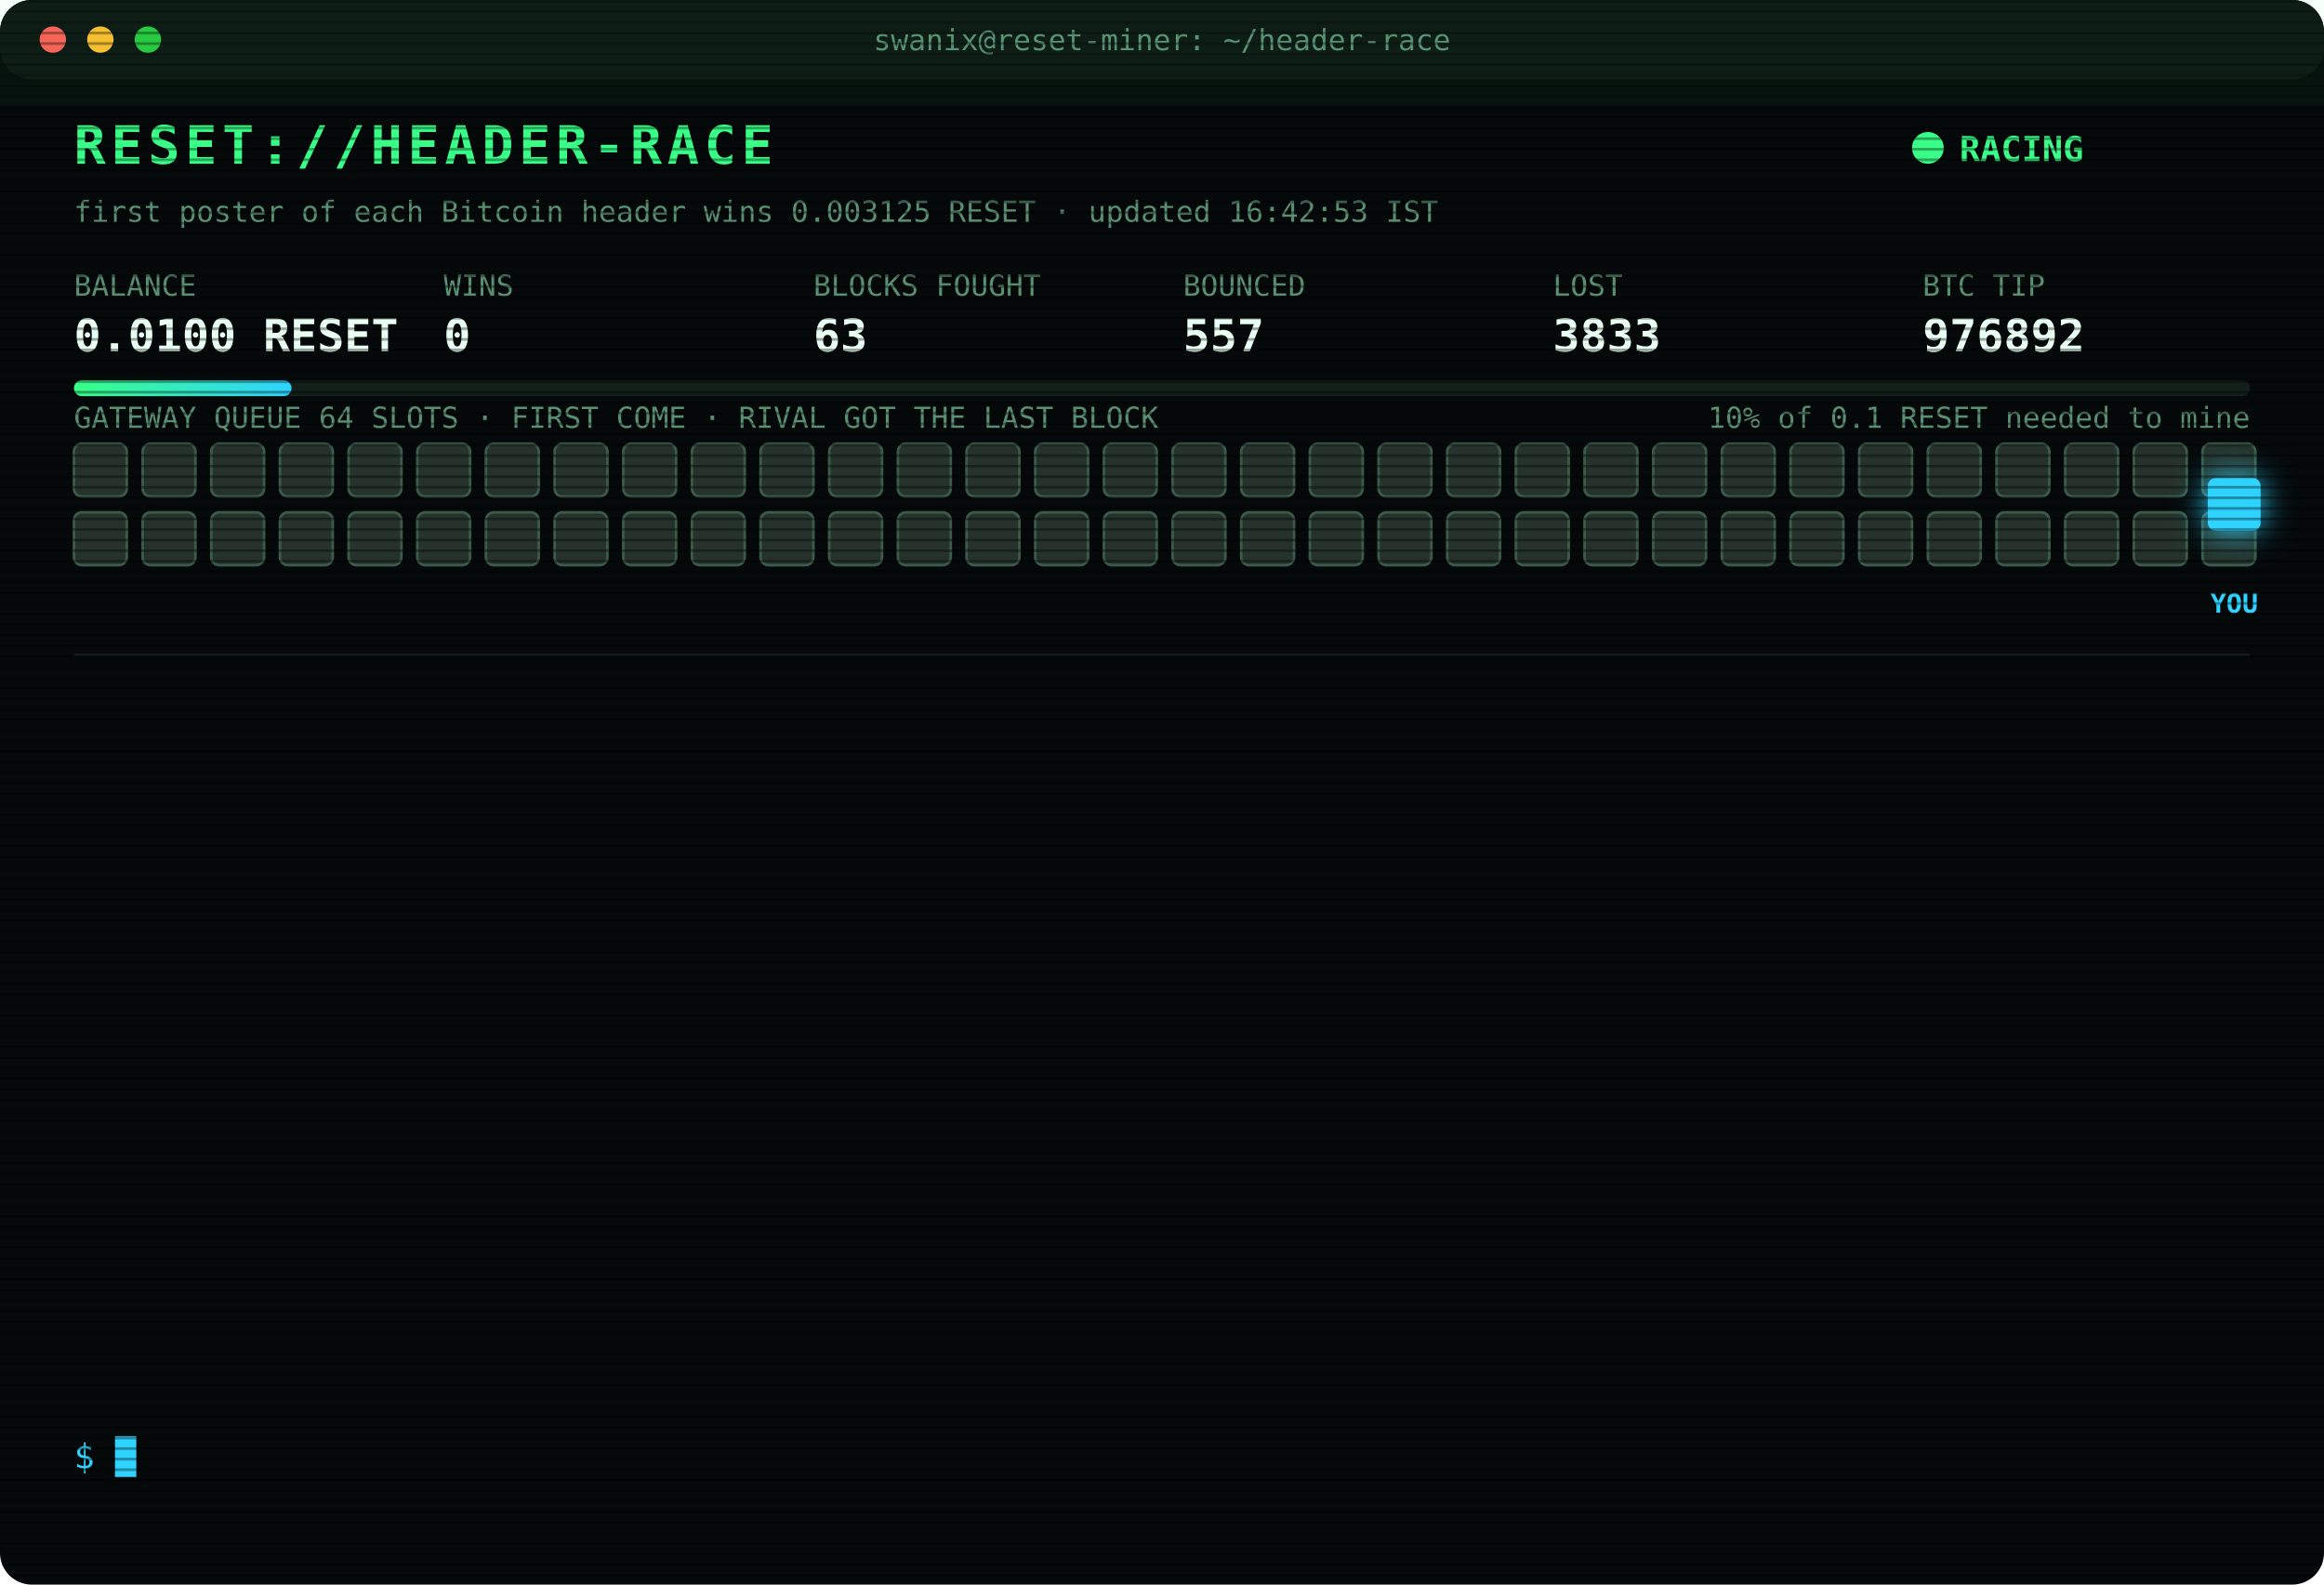
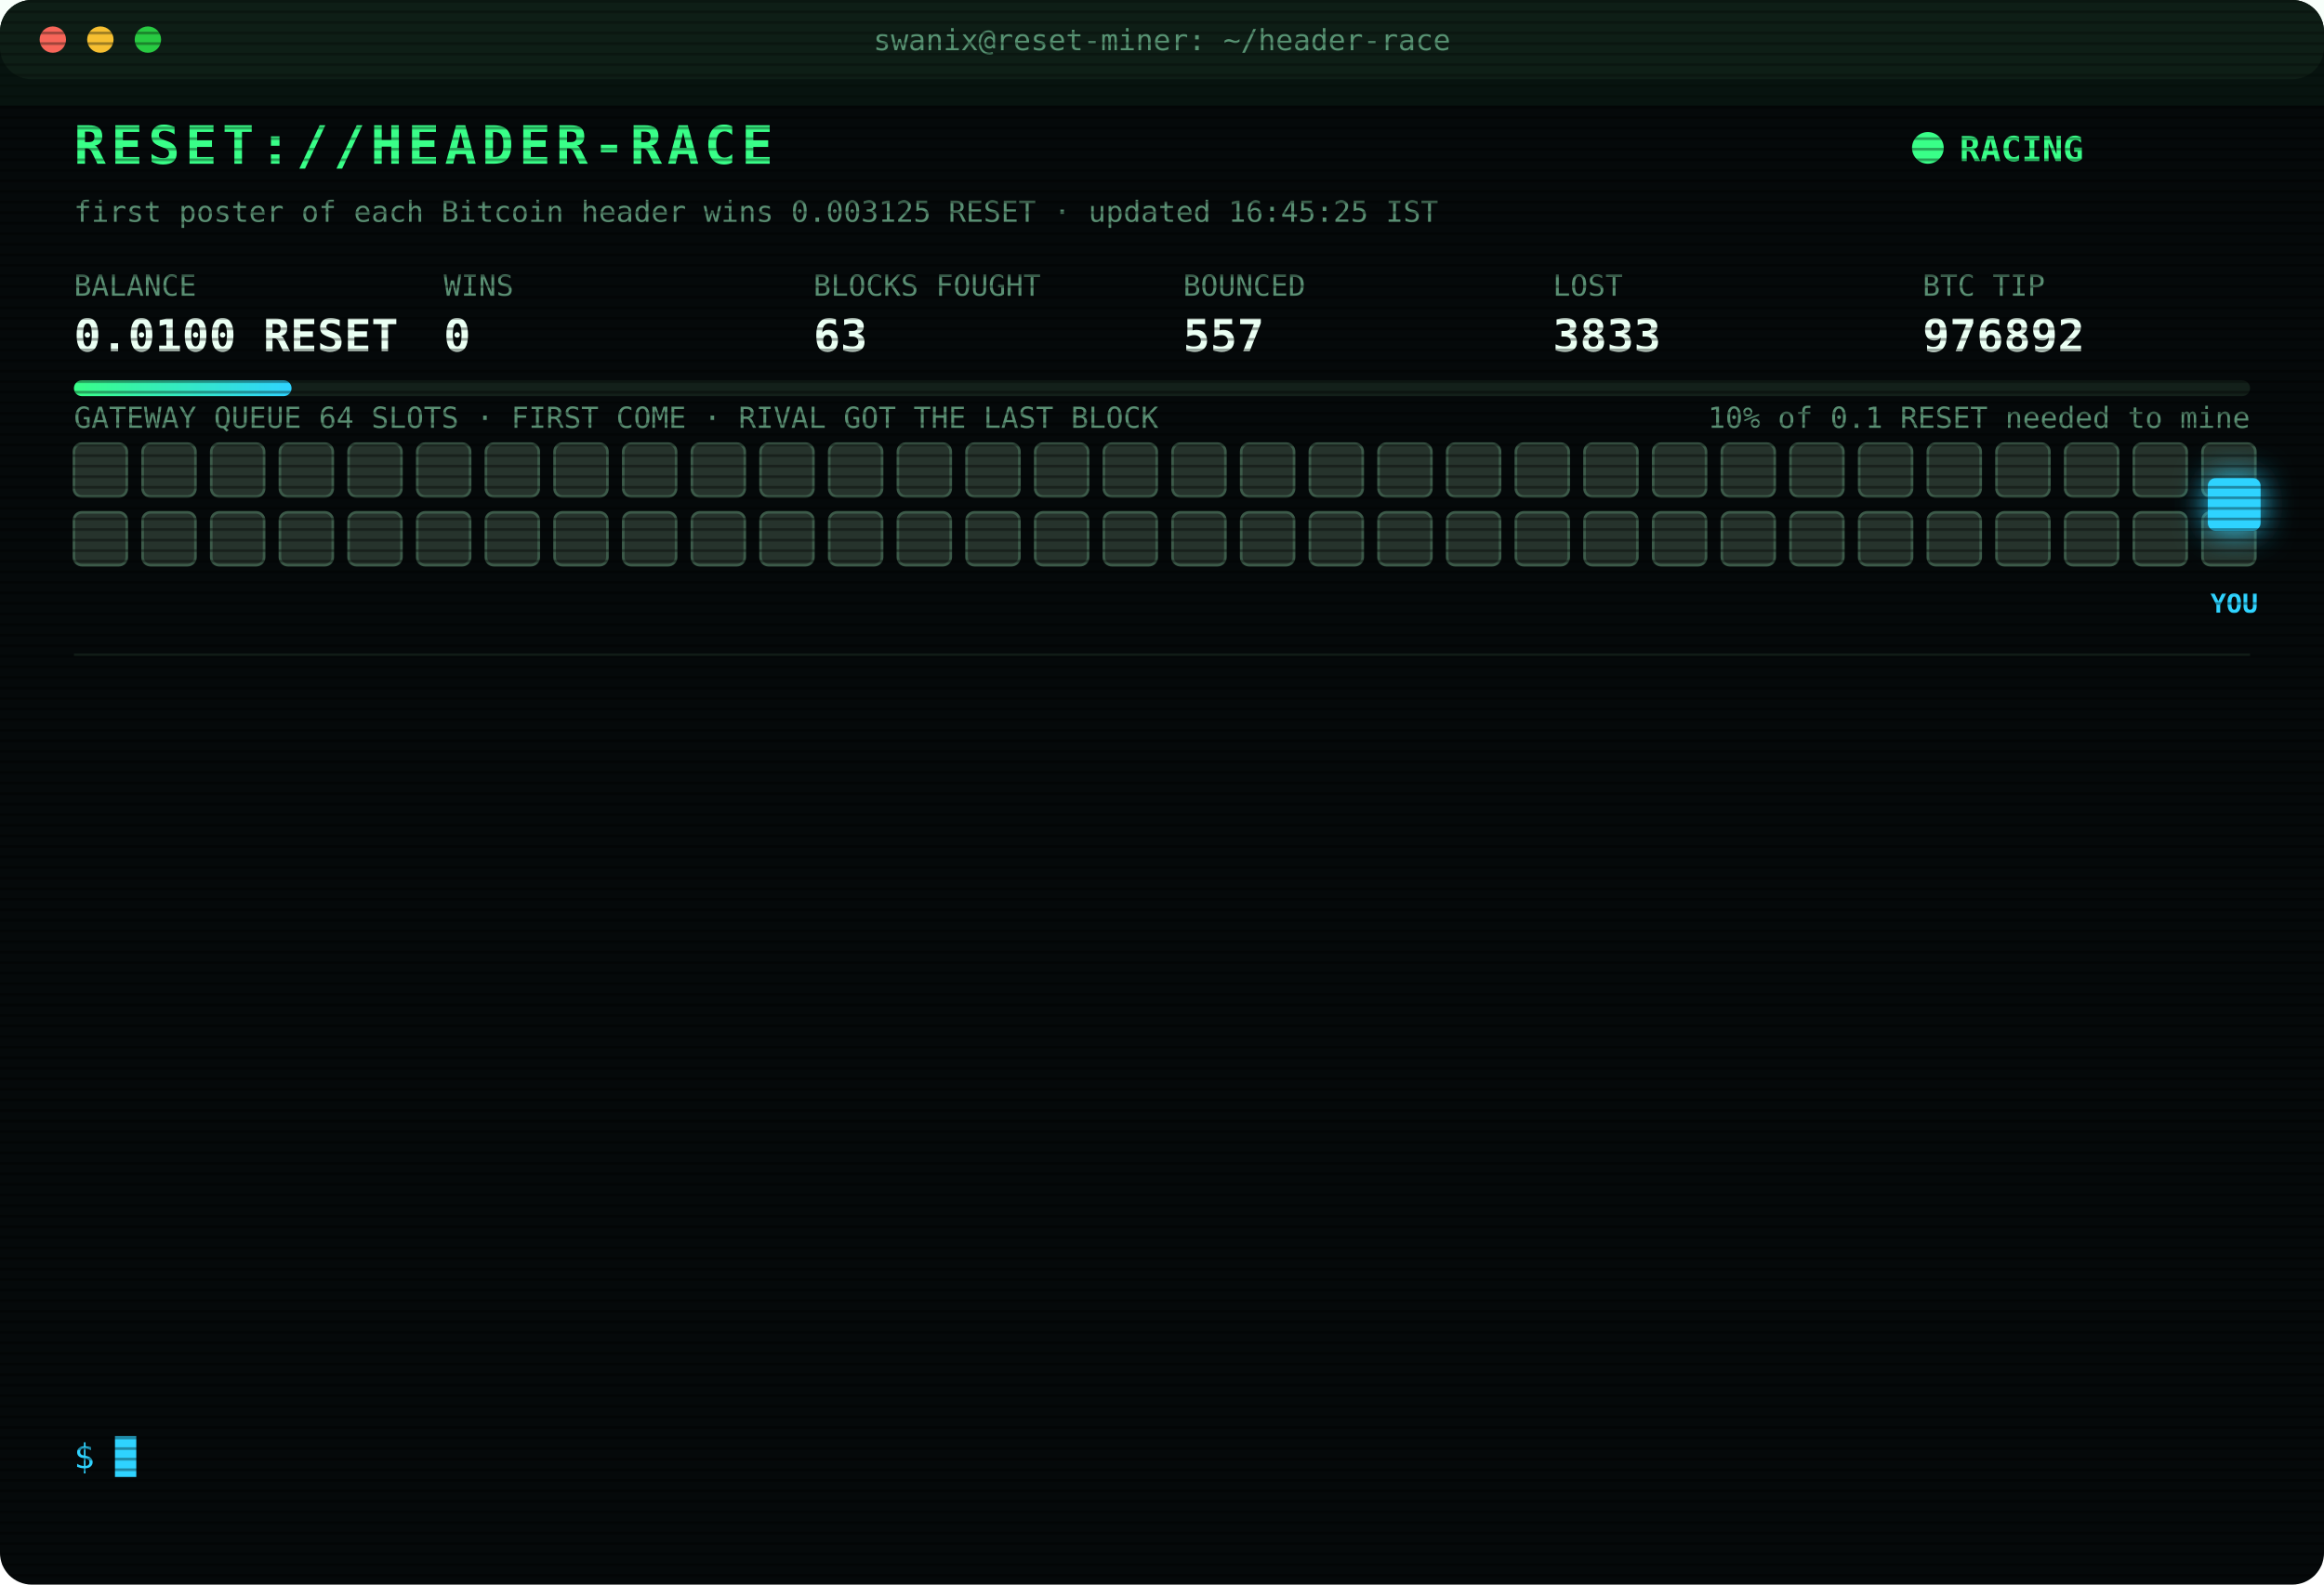
<svg xmlns="http://www.w3.org/2000/svg" width="880" height="600" viewBox="0 0 880 600" font-family="ui-monospace,SFMono-Regular,Menlo,Consolas,monospace">
  <style>
text{font-size:13px;fill:#7CFFB2}
.title{font-size:20px;font-weight:700;fill:#39FF88;letter-spacing:2px;animation:glitch 3s infinite steps(1)}
.sub{fill:#2fd3ff}.k{fill:#5a8f73;font-size:11px}.v{font-size:17px;font-weight:700;fill:#eafff3}
.ts{fill:#3f6b56}.boot{fill:#2fd3ff}.dim{fill:#5a8f73}.bad{fill:#ff4d6d}.warn{fill:#ffd23f}.mag{fill:#ff5cf0}.win{fill:#39FF88;font-weight:700}
.tag{font-size:10px;fill:#2fd3ff;font-weight:700}
.rival{fill:#26332c;stroke:#3c5a49;animation:jam 1.2s infinite alternate}
.idle{fill:#141c18;stroke:#22302a;animation:breathe 4s infinite}
.me{fill:#2fd3ff;filter:drop-shadow(0 0 6px #2fd3ff)}
.hover{animation:nudge 1.1s infinite ease-in-out}.bounce{animation:kick 1.4s infinite}
.ln{opacity:0;animation:in .4s forwards}
.cur{animation:blink 1s infinite steps(1)}
.scan{animation:scan 6s infinite linear}
.led{animation:blink 1.4s infinite}
@keyframes in{from{opacity:0;transform:translateX(-6px)}to{opacity:1;transform:none}}
@keyframes blink{50%{opacity:0}}
@keyframes jam{to{fill:#33463b}}
@keyframes breathe{50%{opacity:.4}}
@keyframes nudge{50%{transform:translateX(-10px)}}
@keyframes kick{0%,100%{transform:none}30%{transform:translateX(-14px)}55%{transform:translateX(10px) translateY(-6px)}}
@keyframes glitch{0%,92%{transform:none}93%{transform:translateX(2px);fill:#ff4d6d}95%{transform:translateX(-2px);fill:#2fd3ff}97%{transform:none}}
@keyframes scan{from{transform:translateY(-40px)}to{transform:translateY(600px)}}
</style>
  <defs>
    <pattern id="sl" width="4" height="4" patternUnits="userSpaceOnUse">
      <rect width="4" height="1" fill="#000" opacity=".35" />
    </pattern>
    <linearGradient id="bar">
      <stop offset="0" stop-color="#39FF88" />
      <stop offset="1" stop-color="#2fd3ff" />
    </linearGradient>
  </defs>
  <rect width="880" height="600" rx="12" fill="#05090a" />
  <rect width="880" height="30" rx="12" fill="#0d1512" />
  <circle cx="20" cy="15" r="5" fill="#ff5f57" />
  <circle cx="38" cy="15" r="5" fill="#febc2e" />
  <circle cx="56" cy="15" r="5" fill="#28c840" />
  <text x="440" y="19" text-anchor="middle" class="k">swanix@reset-miner: ~/header-race</text>
  <text x="28" y="62" class="title">RESET://HEADER-RACE</text>
  <circle class="led" cx="730" cy="56" r="6" fill="#39FF88" />
  <text x="742" y="61" class="win">RACING</text>
-   <text x="28" y="84" class="k">first poster of each Bitcoin header wins 0.003125 RESET · updated 16:42:53 IST</text>
+   <text x="28" y="84" class="k">first poster of each Bitcoin header wins 0.003125 RESET · updated 16:45:25 IST</text>
  <text x="28" y="112" class="k">BALANCE</text>
  <text x="28" y="133" class="v">0.0100 RESET</text>
  <text x="168" y="112" class="k">WINS</text>
  <text x="168" y="133" class="v">0</text>
  <text x="308" y="112" class="k">BLOCKS FOUGHT</text>
  <text x="308" y="133" class="v">63</text>
  <text x="448" y="112" class="k">BOUNCED</text>
  <text x="448" y="133" class="v">557</text>
  <text x="588" y="112" class="k">LOST</text>
  <text x="588" y="133" class="v">3833</text>
  <text x="728" y="112" class="k">BTC TIP</text>
  <text x="728" y="133" class="v">976892</text>
  <rect x="28" y="144" width="824" height="6" rx="3" fill="#13201a" />
  <rect x="28" y="144" width="82.4" height="6" rx="3" fill="url(#bar)" />
  <text x="852" y="162" text-anchor="end" class="k">10% of 0.1 RESET needed to mine</text>
  <text x="28" y="162" class="k">GATEWAY QUEUE 64 SLOTS · FIRST COME · RIVAL GOT THE LAST BLOCK</text>
  <rect class="rival" x="28" y="168" width="20" height="20" rx="3" style="animation-delay:0.00s" />
  <rect class="rival" x="54" y="168" width="20" height="20" rx="3" style="animation-delay:0.05s" />
  <rect class="rival" x="80" y="168" width="20" height="20" rx="3" style="animation-delay:0.10s" />
  <rect class="rival" x="106" y="168" width="20" height="20" rx="3" style="animation-delay:0.15s" />
  <rect class="rival" x="132" y="168" width="20" height="20" rx="3" style="animation-delay:0.20s" />
  <rect class="rival" x="158" y="168" width="20" height="20" rx="3" style="animation-delay:0.25s" />
  <rect class="rival" x="184" y="168" width="20" height="20" rx="3" style="animation-delay:0.30s" />
  <rect class="rival" x="210" y="168" width="20" height="20" rx="3" style="animation-delay:0.35s" />
  <rect class="rival" x="236" y="168" width="20" height="20" rx="3" style="animation-delay:0.40s" />
  <rect class="rival" x="262" y="168" width="20" height="20" rx="3" style="animation-delay:0.45s" />
  <rect class="rival" x="288" y="168" width="20" height="20" rx="3" style="animation-delay:0.50s" />
  <rect class="rival" x="314" y="168" width="20" height="20" rx="3" style="animation-delay:0.55s" />
  <rect class="rival" x="340" y="168" width="20" height="20" rx="3" style="animation-delay:0.60s" />
  <rect class="rival" x="366" y="168" width="20" height="20" rx="3" style="animation-delay:0.65s" />
  <rect class="rival" x="392" y="168" width="20" height="20" rx="3" style="animation-delay:0.70s" />
  <rect class="rival" x="418" y="168" width="20" height="20" rx="3" style="animation-delay:0.75s" />
  <rect class="rival" x="444" y="168" width="20" height="20" rx="3" style="animation-delay:0.80s" />
  <rect class="rival" x="470" y="168" width="20" height="20" rx="3" style="animation-delay:0.85s" />
  <rect class="rival" x="496" y="168" width="20" height="20" rx="3" style="animation-delay:0.90s" />
  <rect class="rival" x="522" y="168" width="20" height="20" rx="3" style="animation-delay:0.95s" />
  <rect class="rival" x="548" y="168" width="20" height="20" rx="3" style="animation-delay:1.00s" />
  <rect class="rival" x="574" y="168" width="20" height="20" rx="3" style="animation-delay:1.05s" />
  <rect class="rival" x="600" y="168" width="20" height="20" rx="3" style="animation-delay:1.10s" />
  <rect class="rival" x="626" y="168" width="20" height="20" rx="3" style="animation-delay:1.15s" />
  <rect class="rival" x="652" y="168" width="20" height="20" rx="3" style="animation-delay:1.20s" />
  <rect class="rival" x="678" y="168" width="20" height="20" rx="3" style="animation-delay:1.25s" />
  <rect class="rival" x="704" y="168" width="20" height="20" rx="3" style="animation-delay:1.30s" />
  <rect class="rival" x="730" y="168" width="20" height="20" rx="3" style="animation-delay:1.35s" />
  <rect class="rival" x="756" y="168" width="20" height="20" rx="3" style="animation-delay:1.40s" />
  <rect class="rival" x="782" y="168" width="20" height="20" rx="3" style="animation-delay:1.45s" />
  <rect class="rival" x="808" y="168" width="20" height="20" rx="3" style="animation-delay:1.50s" />
  <rect class="rival" x="834" y="168" width="20" height="20" rx="3" style="animation-delay:1.55s" />
  <rect class="rival" x="28" y="194" width="20" height="20" rx="3" style="animation-delay:1.60s" />
  <rect class="rival" x="54" y="194" width="20" height="20" rx="3" style="animation-delay:1.65s" />
  <rect class="rival" x="80" y="194" width="20" height="20" rx="3" style="animation-delay:1.70s" />
  <rect class="rival" x="106" y="194" width="20" height="20" rx="3" style="animation-delay:1.75s" />
  <rect class="rival" x="132" y="194" width="20" height="20" rx="3" style="animation-delay:1.80s" />
  <rect class="rival" x="158" y="194" width="20" height="20" rx="3" style="animation-delay:1.85s" />
  <rect class="rival" x="184" y="194" width="20" height="20" rx="3" style="animation-delay:1.90s" />
  <rect class="rival" x="210" y="194" width="20" height="20" rx="3" style="animation-delay:1.95s" />
  <rect class="rival" x="236" y="194" width="20" height="20" rx="3" style="animation-delay:2.00s" />
  <rect class="rival" x="262" y="194" width="20" height="20" rx="3" style="animation-delay:2.05s" />
  <rect class="rival" x="288" y="194" width="20" height="20" rx="3" style="animation-delay:2.10s" />
  <rect class="rival" x="314" y="194" width="20" height="20" rx="3" style="animation-delay:2.15s" />
  <rect class="rival" x="340" y="194" width="20" height="20" rx="3" style="animation-delay:2.20s" />
  <rect class="rival" x="366" y="194" width="20" height="20" rx="3" style="animation-delay:2.25s" />
  <rect class="rival" x="392" y="194" width="20" height="20" rx="3" style="animation-delay:2.30s" />
  <rect class="rival" x="418" y="194" width="20" height="20" rx="3" style="animation-delay:2.35s" />
  <rect class="rival" x="444" y="194" width="20" height="20" rx="3" style="animation-delay:2.40s" />
  <rect class="rival" x="470" y="194" width="20" height="20" rx="3" style="animation-delay:2.45s" />
  <rect class="rival" x="496" y="194" width="20" height="20" rx="3" style="animation-delay:2.50s" />
  <rect class="rival" x="522" y="194" width="20" height="20" rx="3" style="animation-delay:2.55s" />
  <rect class="rival" x="548" y="194" width="20" height="20" rx="3" style="animation-delay:2.60s" />
  <rect class="rival" x="574" y="194" width="20" height="20" rx="3" style="animation-delay:2.65s" />
  <rect class="rival" x="600" y="194" width="20" height="20" rx="3" style="animation-delay:2.70s" />
  <rect class="rival" x="626" y="194" width="20" height="20" rx="3" style="animation-delay:2.75s" />
  <rect class="rival" x="652" y="194" width="20" height="20" rx="3" style="animation-delay:2.80s" />
  <rect class="rival" x="678" y="194" width="20" height="20" rx="3" style="animation-delay:2.85s" />
  <rect class="rival" x="704" y="194" width="20" height="20" rx="3" style="animation-delay:2.90s" />
  <rect class="rival" x="730" y="194" width="20" height="20" rx="3" style="animation-delay:2.95s" />
  <rect class="rival" x="756" y="194" width="20" height="20" rx="3" style="animation-delay:3.00s" />
  <rect class="rival" x="782" y="194" width="20" height="20" rx="3" style="animation-delay:3.05s" />
  <rect class="rival" x="808" y="194" width="20" height="20" rx="3" style="animation-delay:3.10s" />
  <rect class="rival" x="834" y="194" width="20" height="20" rx="3" style="animation-delay:3.15s" />
  <g class="hover">
    <rect class="me" x="836" y="181" width="20" height="20" rx="3" />
    <text class="tag" x="846" y="232" text-anchor="middle">YOU</text>
  </g>
  <line x1="28" x2="852" y1="248" y2="248" stroke="#13201a" />
  <g class="ln" style="animation-delay:0.40s">
    <text x="28" y="270" class="ts">15:18:23</text>
    <text x="104" y="270" class="bad">[LOST] #976882 taken by a rival miner</text>
  </g>
  <g class="ln" style="animation-delay:0.65s">
    <text x="28" y="292" class="ts">15:18:42</text>
    <text x="104" y="292" class="bad">[LOST] #976883 taken by a rival miner</text>
  </g>
  <g class="ln" style="animation-delay:0.90s">
    <text x="28" y="314" class="ts">15:35:15</text>
    <text x="104" y="314" class="bad">[LOST] #976884 taken by a rival miner</text>
  </g>
  <g class="ln" style="animation-delay:1.15s">
    <text x="28" y="336" class="ts">15:40:50</text>
    <text x="104" y="336" class="dim">[STINT END] calls 805 · wins 0</text>
  </g>
  <g class="ln" style="animation-delay:1.40s">
    <text x="28" y="358" class="ts">15:45:39</text>
    <text x="104" y="358" class="boot">[BOOT] racer v3 online · 3 feeds · stint 340m</text>
  </g>
  <g class="ln" style="animation-delay:1.65s">
    <text x="28" y="380" class="ts">15:55:27</text>
    <text x="104" y="380" class="bad">[LOST] #976885 taken by a rival miner</text>
  </g>
  <g class="ln" style="animation-delay:1.90s">
    <text x="28" y="402" class="ts">16:08:47</text>
    <text x="104" y="402" class="bad">[LOST] #976886 taken by a rival miner</text>
  </g>
  <g class="ln" style="animation-delay:2.15s">
    <text x="28" y="424" class="ts">16:16:30</text>
    <text x="104" y="424" class="bad">[LOST] #976887 taken by a rival miner</text>
  </g>
  <g class="ln" style="animation-delay:2.40s">
    <text x="28" y="446" class="ts">16:23:15</text>
    <text x="104" y="446" class="bad">[GATEWAY DOWN] no response · 3257ms</text>
  </g>
  <g class="ln" style="animation-delay:2.65s">
    <text x="28" y="468" class="ts">16:23:16</text>
    <text x="104" y="468" class="bad">[LOST] #976888 taken by a rival miner</text>
  </g>
  <g class="ln" style="animation-delay:2.90s">
    <text x="28" y="490" class="ts">16:35:13</text>
    <text x="104" y="490" class="bad">[LOST] #976889 taken by a rival miner</text>
  </g>
  <g class="ln" style="animation-delay:3.15s">
    <text x="28" y="512" class="ts">16:37:41</text>
    <text x="104" y="512" class="bad">[LOST] #976890 taken by a rival miner</text>
  </g>
  <g class="ln" style="animation-delay:3.40s">
    <text x="28" y="534" class="ts">16:42:53</text>
    <text x="104" y="534" class="bad">[LOST] #976892 taken by a rival miner</text>
  </g>
  <text x="28" y="556" class="sub">$ <tspan class="cur">█</tspan>
  </text>
  <rect width="880" height="600" rx="12" fill="url(#sl)" pointer-events="none" />
  <rect class="scan" width="880" height="40" fill="#39FF88" opacity=".04" />
</svg>
